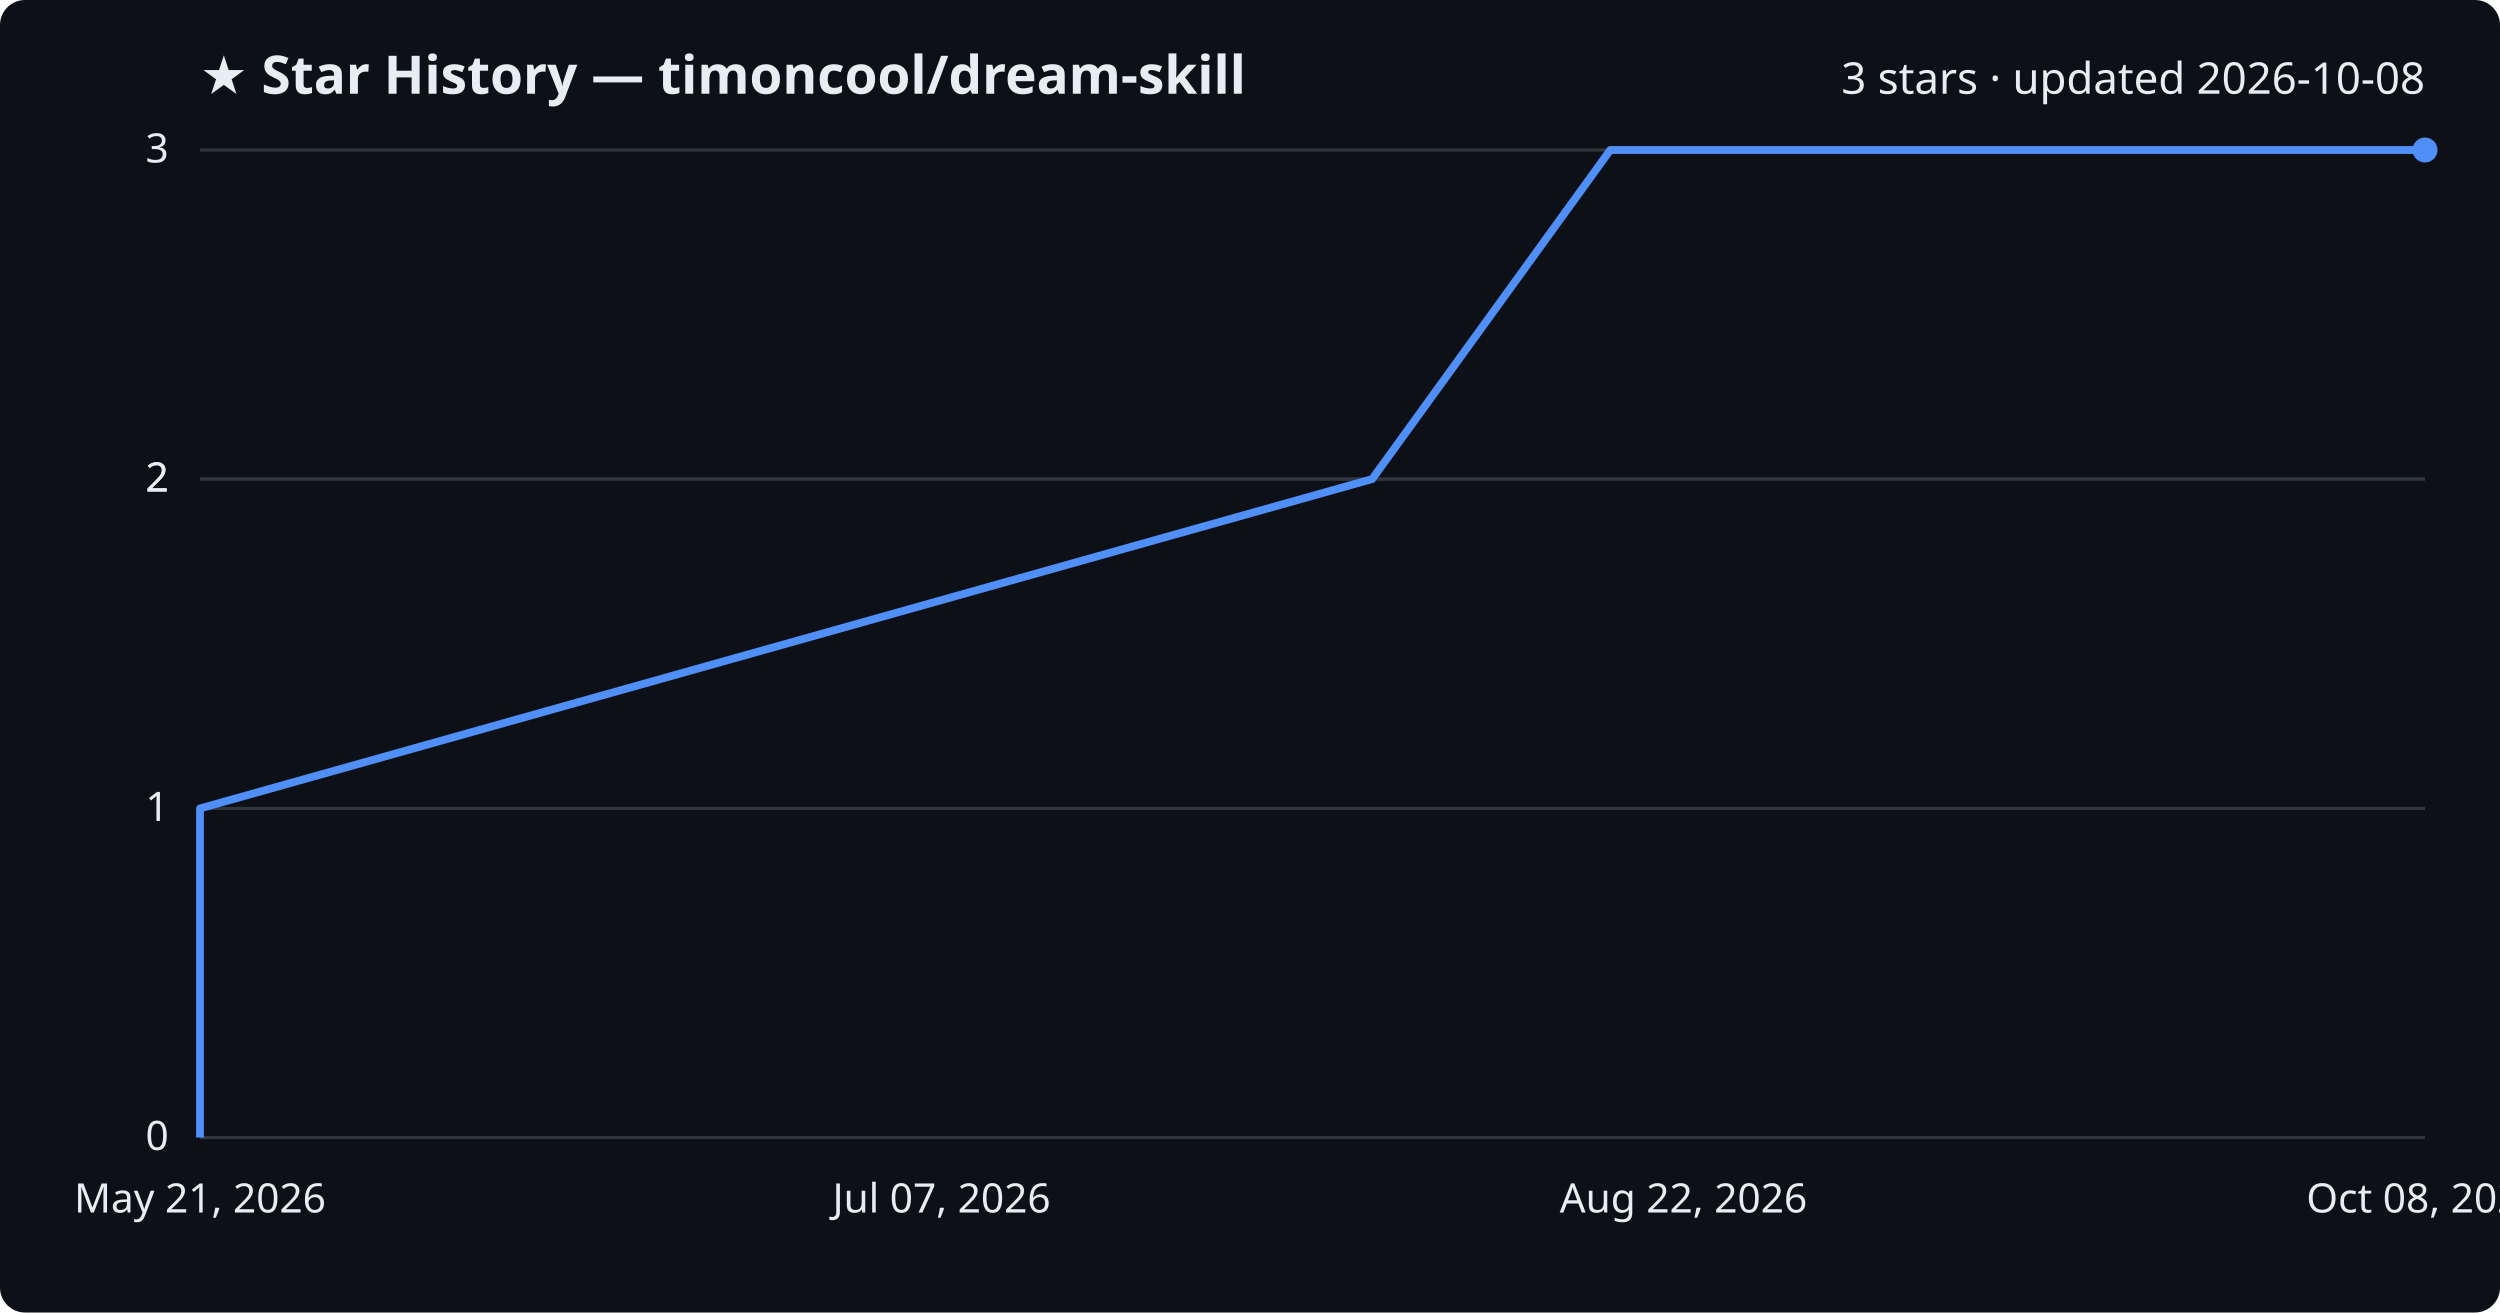
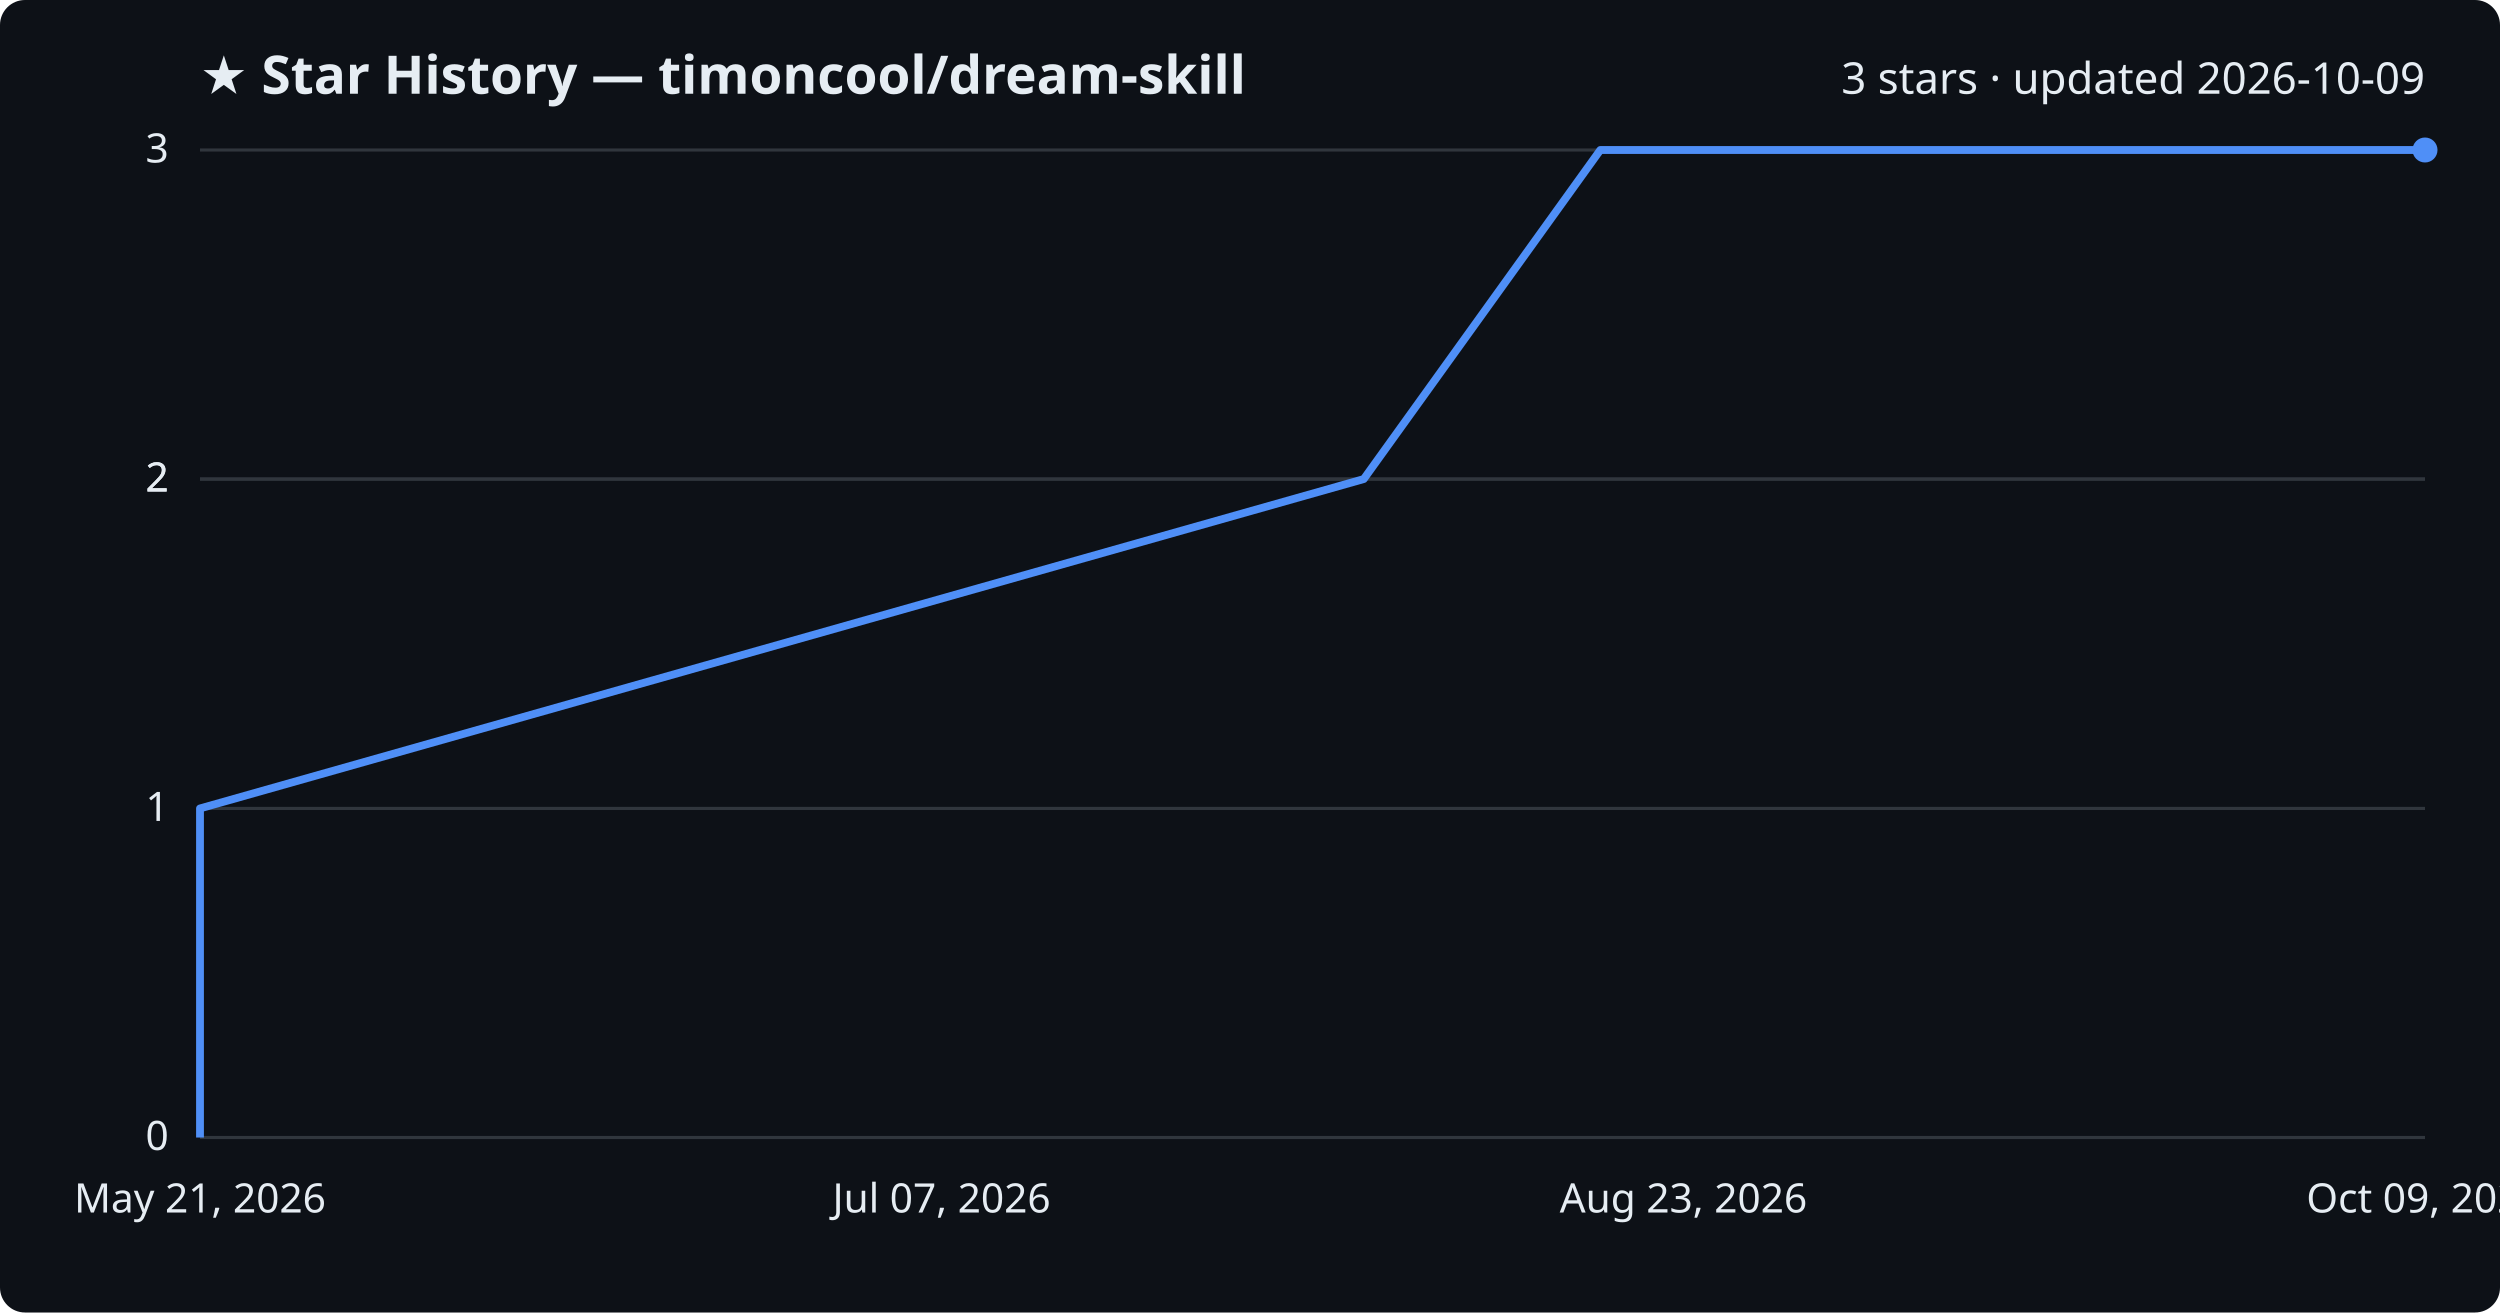
<svg xmlns="http://www.w3.org/2000/svg" viewBox="0 0 800 420" font-family="Segoe UI, sans-serif">
  <rect width="800" height="420" fill="#0d1117" rx="8" />
  <text x="64" y="30" fill="#e6edf3" font-size="17" font-weight="700">★ Star History — timoncool/dream-skill</text>
-   <text x="776" y="30" fill="#e6edf3" font-size="14" text-anchor="end">3 stars · updated 2026-10-08</text>
+   <text x="776" y="30" fill="#e6edf3" font-size="14" text-anchor="end">3 stars · updated 2026-10-09</text>
  <line x1="64" y1="364.0" x2="776" y2="364.0" stroke="#30363d" stroke-width="1" />
  <text x="54" y="368.0" fill="#e6edf3" font-size="13" text-anchor="end">0</text>
  <line x1="64" y1="258.7" x2="776" y2="258.7" stroke="#30363d" stroke-width="1" />
  <text x="54" y="262.7" fill="#e6edf3" font-size="13" text-anchor="end">1</text>
  <line x1="64" y1="153.3" x2="776" y2="153.3" stroke="#30363d" stroke-width="1" />
  <text x="54" y="157.3" fill="#e6edf3" font-size="13" text-anchor="end">2</text>
  <line x1="64" y1="153.3" x2="776" y2="153.3" stroke="#30363d" stroke-width="1" />
  <text x="54" y="157.3" fill="#e6edf3" font-size="13" text-anchor="end">2</text>
  <line x1="64" y1="48.0" x2="776" y2="48.0" stroke="#30363d" stroke-width="1" />
  <text x="54" y="52.0" fill="#e6edf3" font-size="13" text-anchor="end">3</text>
-   <path d="M64.0,364.0 L64.0,258.7 L439.1,153.3 L515.3,48.0 L776.0,48.0" fill="none" stroke="#4f8ff7" stroke-width="2.5" stroke-linejoin="round" />
+   <path d="M64.0,364.0 L64.0,258.7 L436.4,153.3 L512.1,48.0 L776.0,48.0" fill="none" stroke="#4f8ff7" stroke-width="2.5" stroke-linejoin="round" />
  <circle cx="776.0" cy="48.0" r="4" fill="#4f8ff7" />
  <text x="64.0" y="388" fill="#e6edf3" font-size="13" text-anchor="middle">May 21, 2026</text>
  <text x="301.3" y="388" fill="#e6edf3" font-size="13" text-anchor="middle">Jul 07, 2026</text>
-   <text x="538.7" y="388" fill="#e6edf3" font-size="13" text-anchor="middle">Aug 22, 2026</text>
-   <text x="776.0" y="388" fill="#e6edf3" font-size="13" text-anchor="middle">Oct 08, 2026</text>
+   <text x="538.7" y="388" fill="#e6edf3" font-size="13" text-anchor="middle">Aug 23, 2026</text>
+   <text x="776.0" y="388" fill="#e6edf3" font-size="13" text-anchor="middle">Oct 09, 2026</text>
</svg>
